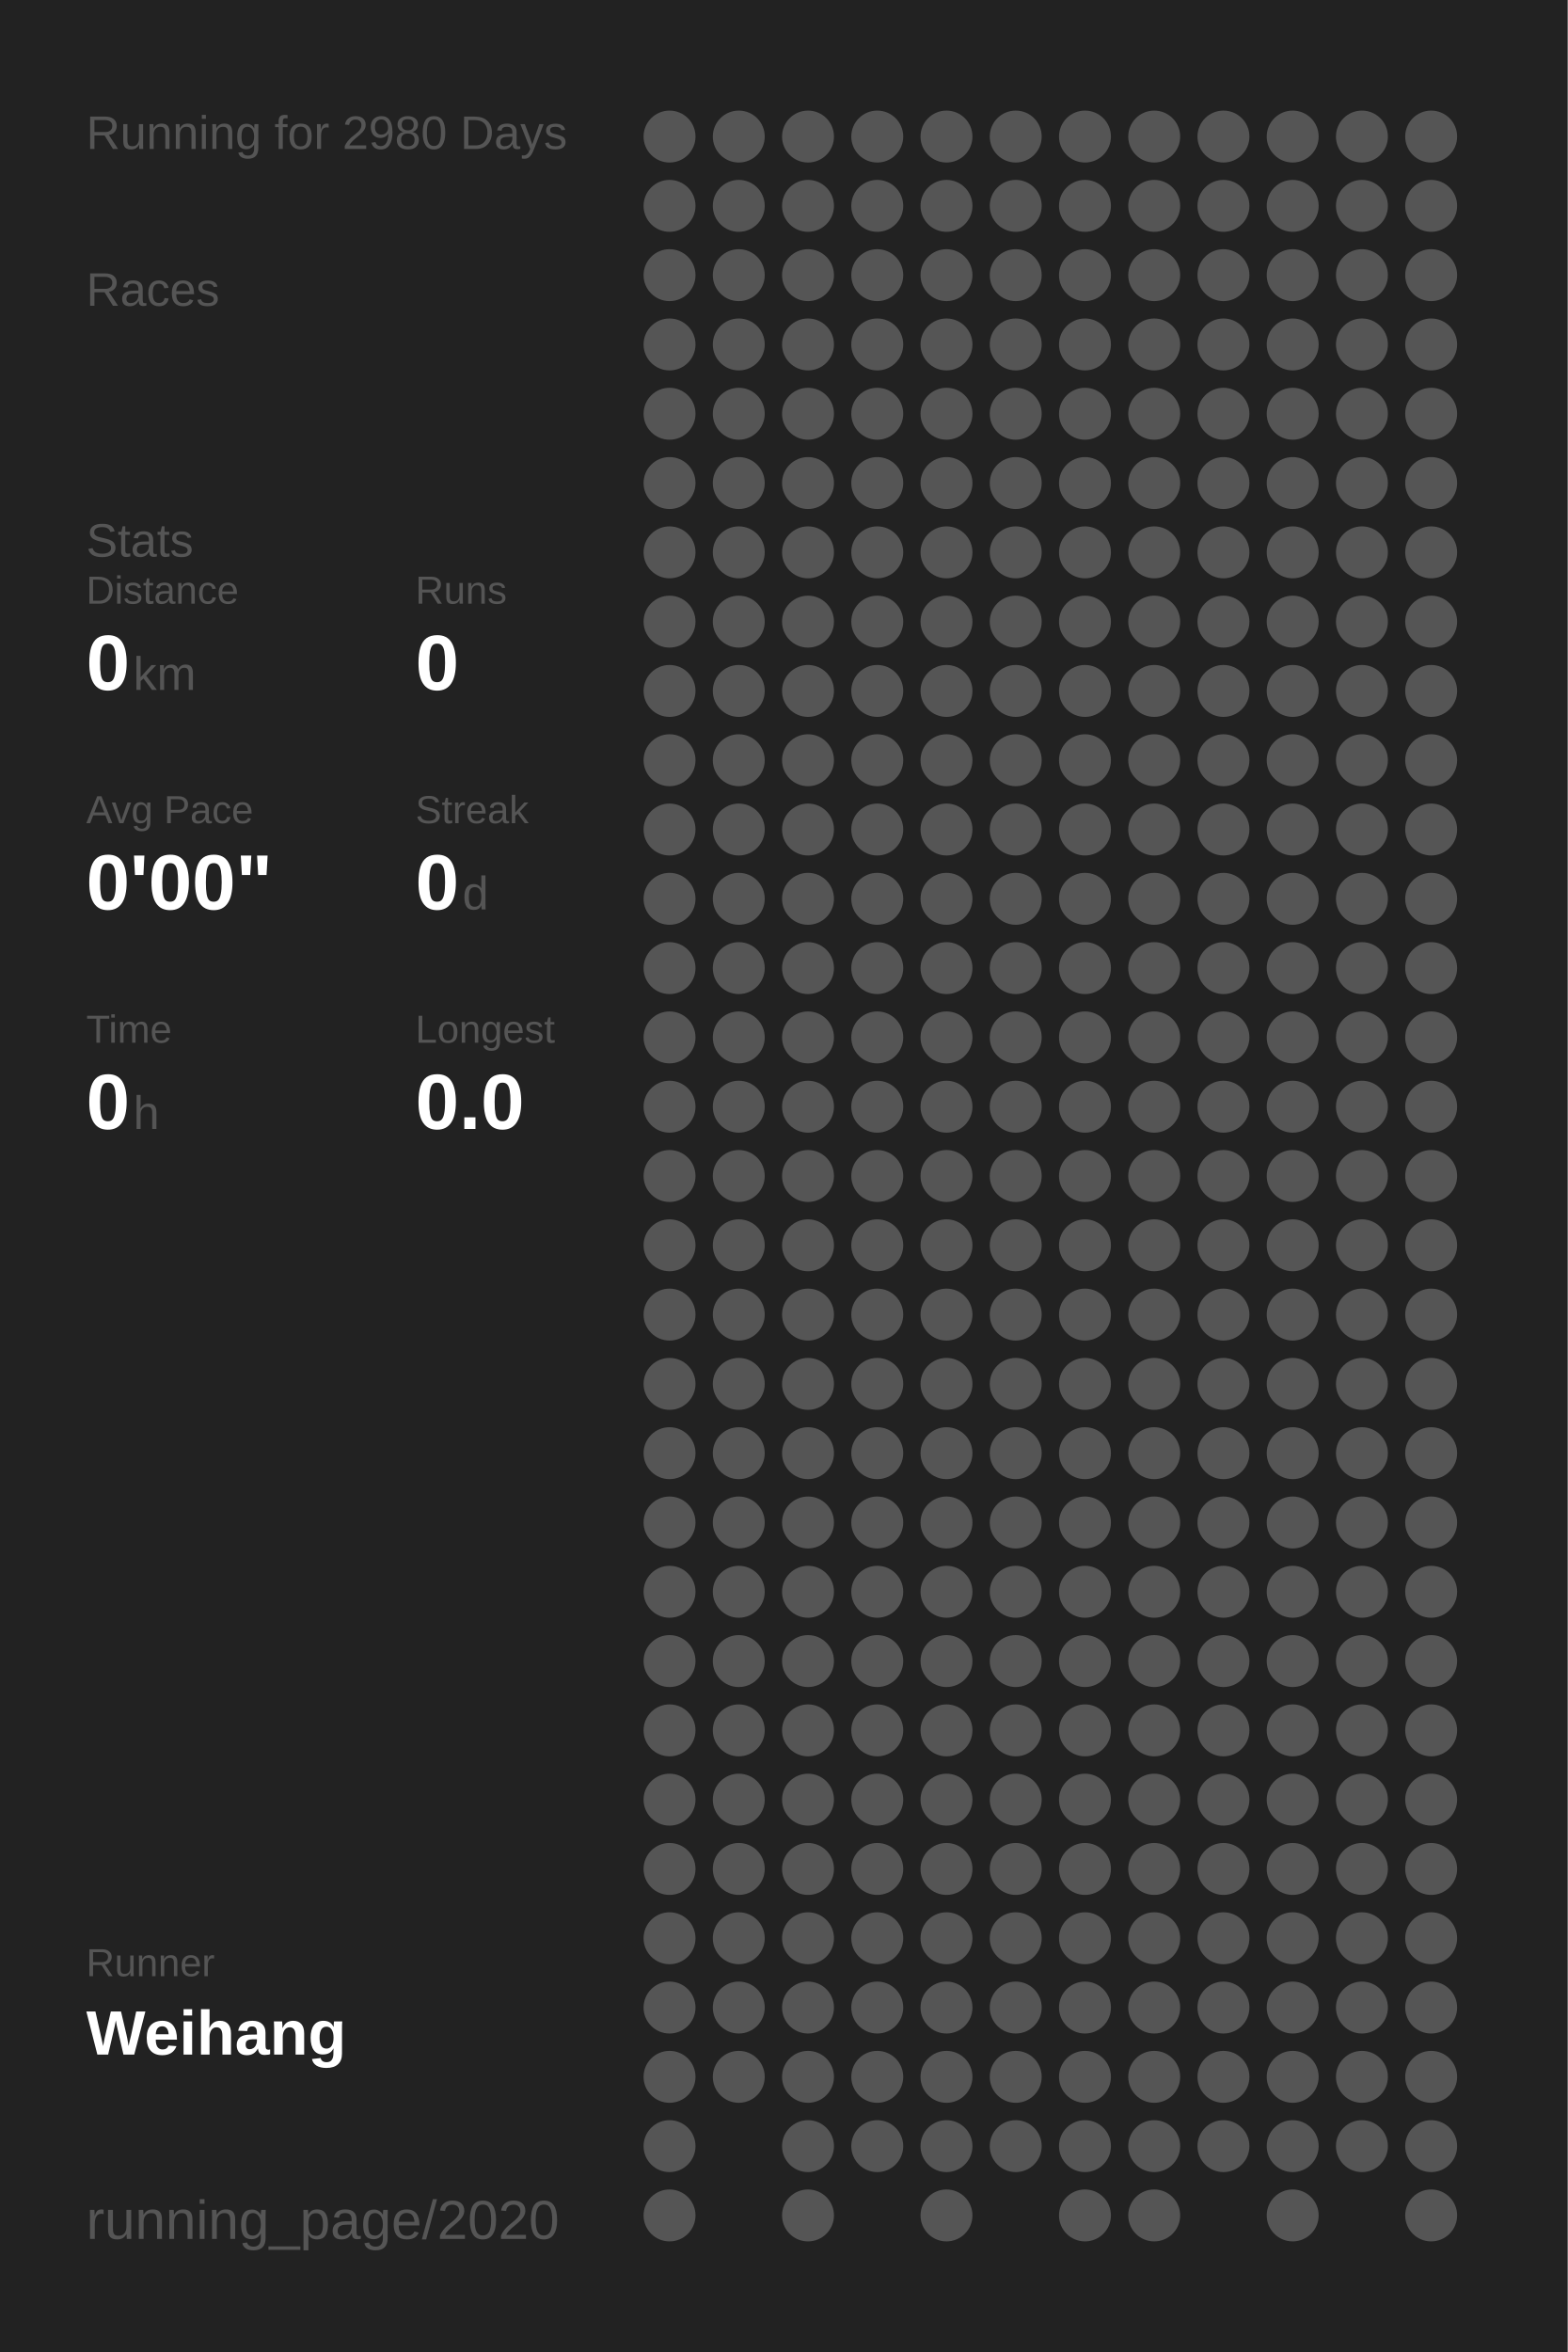
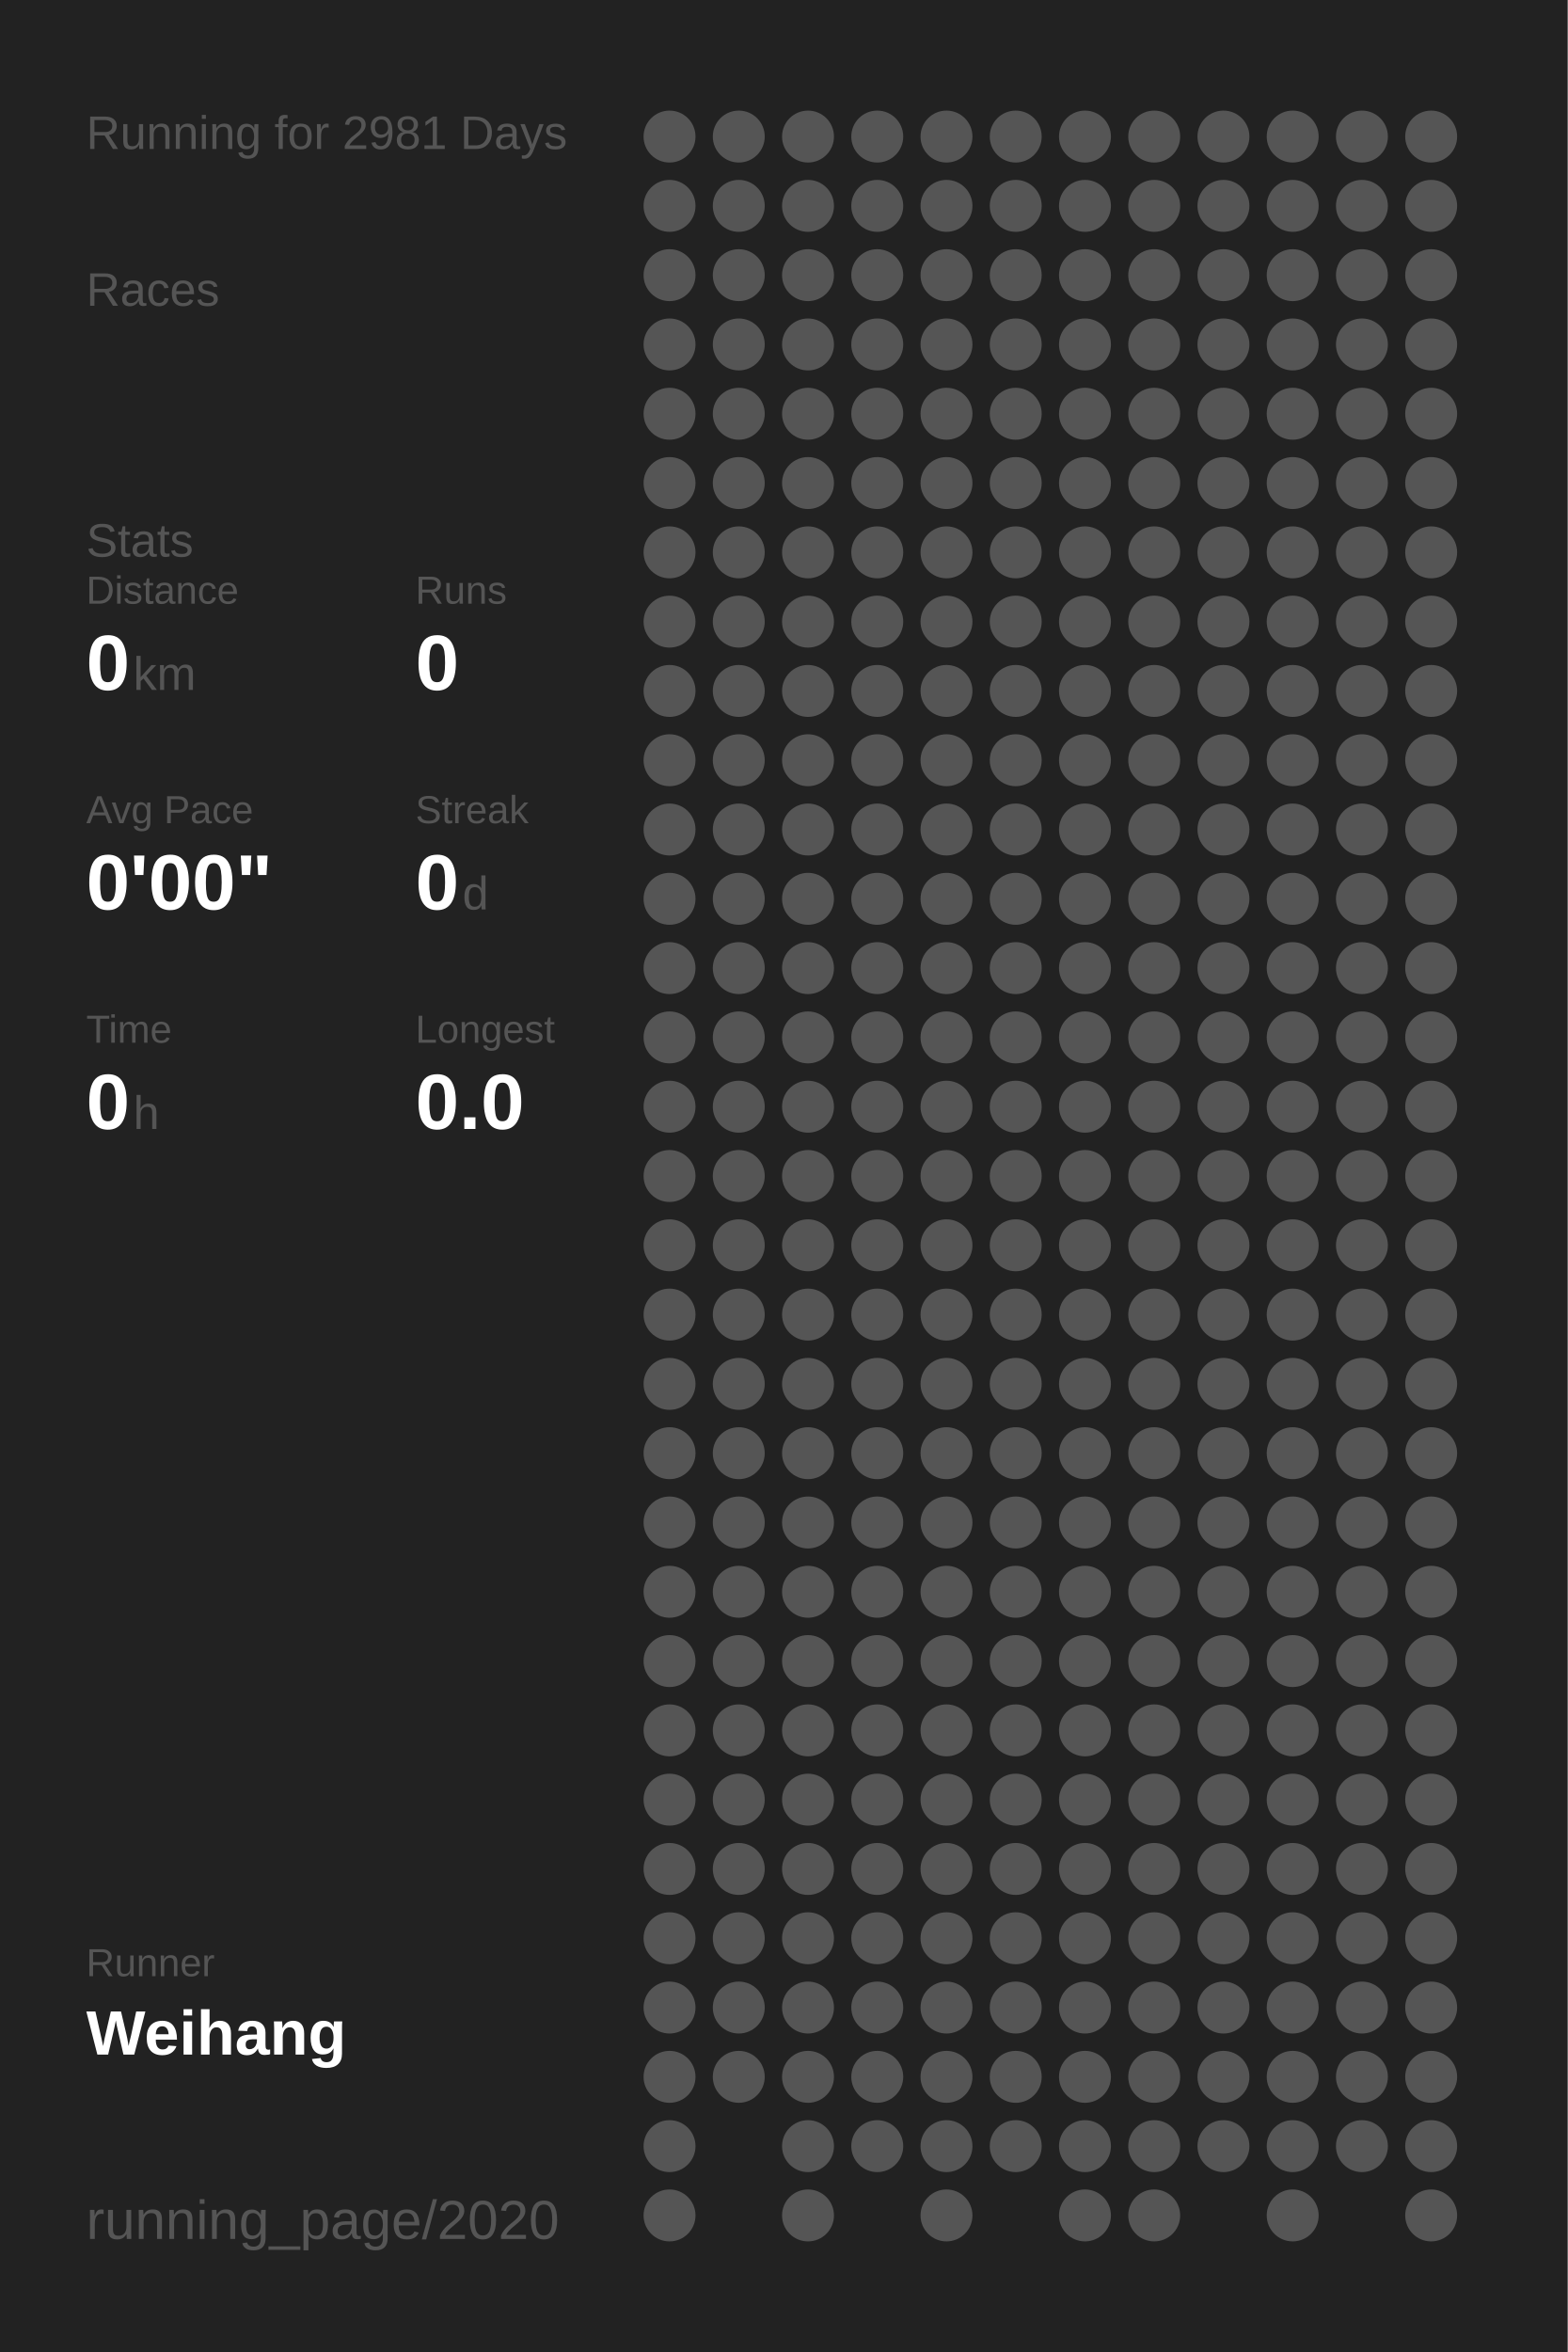
<svg xmlns="http://www.w3.org/2000/svg" baseProfile="full" height="300mm" version="1.1" viewBox="0,0,200,300" width="200mm">
  <defs />
  <rect fill="#222222" height="300" width="200" x="0" y="0" />
-   <text fill="#555555" style="font-size:6px; font-family:Arial;" x="11" y="19">Running for 2980 Days</text>
+   <text fill="#555555" style="font-size:6px; font-family:Arial;" x="11" y="19">Running for 2981 Days</text>
  <text fill="#555555" style="font-size:6px; font-family:Arial;" x="11" y="39">Races</text>
  <text fill="#555555" style="font-size:6px; font-family:Arial;" x="11" y="71">Stats</text>
  <text fill="#555555" style="font-size:5px; font-family:Arial;" x="11" y="77">Distance</text>
  <text fill="#FFFFFF" style="font-size:10px; font-family:Arial; font-weight:bold;" x="11" y="88">0</text>
  <text fill="#555555" style="font-size:6px; font-family:Arial;" x="17" y="88">km</text>
  <text fill="#555555" style="font-size:5px; font-family:Arial;" x="53" y="77">Runs</text>
  <text fill="#FFFFFF" style="font-size:10px; font-family:Arial; font-weight:bold;" x="53" y="88">0</text>
  <text fill="#555555" style="font-size:5px; font-family:Arial;" x="11" y="105">Avg Pace</text>
  <text fill="#FFFFFF" style="font-size:10px; font-family:Arial; font-weight:bold;" x="11" y="116">0'00"</text>
  <text fill="#555555" style="font-size:5px; font-family:Arial;" x="53" y="105">Streak</text>
  <text fill="#FFFFFF" style="font-size:10px; font-family:Arial; font-weight:bold;" x="53" y="116">0</text>
  <text fill="#555555" style="font-size:6px; font-family:Arial;" x="59" y="116">d</text>
  <text fill="#555555" style="font-size:5px; font-family:Arial;" x="11" y="133">Time</text>
  <text fill="#FFFFFF" style="font-size:10px; font-family:Arial; font-weight:bold;" x="11" y="144">0</text>
  <text fill="#555555" style="font-size:6px; font-family:Arial;" x="17" y="144">h</text>
  <text fill="#555555" style="font-size:5px; font-family:Arial;" x="53" y="133">Longest</text>
  <text fill="#FFFFFF" style="font-size:10px; font-family:Arial; font-weight:bold;" x="53" y="144">0.0</text>
  <text fill="#555555" style="font-size:5px; font-family:Arial;" x="11" y="252.065">Runner</text>
  <text fill="#FFFFFF" style="font-size:8px; font-family:Arial; font-weight:bold;" x="11" y="262.065">Weihang</text>
  <text fill="#555555" style="font-size:7px; font-family:Arial;" x="11" y="285.581">running_page/2020</text>
  <circle cx="85.417" cy="17.419" fill="#555555" r="3.312" />
  <circle cx="85.417" cy="26.258" fill="#555555" r="3.312" />
  <circle cx="85.417" cy="35.097" fill="#555555" r="3.312" />
  <circle cx="85.417" cy="43.935" fill="#555555" r="3.312" />
  <circle cx="85.417" cy="52.774" fill="#555555" r="3.312" />
  <circle cx="85.417" cy="61.613" fill="#555555" r="3.312" />
  <circle cx="85.417" cy="70.452" fill="#555555" r="3.312" />
  <circle cx="85.417" cy="79.29" fill="#555555" r="3.312" />
  <circle cx="85.417" cy="88.129" fill="#555555" r="3.312" />
  <circle cx="85.417" cy="96.968" fill="#555555" r="3.312" />
  <circle cx="85.417" cy="105.806" fill="#555555" r="3.312" />
  <circle cx="85.417" cy="114.645" fill="#555555" r="3.312" />
  <circle cx="85.417" cy="123.484" fill="#555555" r="3.312" />
  <circle cx="85.417" cy="132.323" fill="#555555" r="3.312" />
  <circle cx="85.417" cy="141.161" fill="#555555" r="3.312" />
  <circle cx="85.417" cy="150" fill="#555555" r="3.312" />
  <circle cx="85.417" cy="158.839" fill="#555555" r="3.312" />
  <circle cx="85.417" cy="167.677" fill="#555555" r="3.312" />
  <circle cx="85.417" cy="176.516" fill="#555555" r="3.312" />
  <circle cx="85.417" cy="185.355" fill="#555555" r="3.312" />
  <circle cx="85.417" cy="194.194" fill="#555555" r="3.312" />
  <circle cx="85.417" cy="203.032" fill="#555555" r="3.312" />
  <circle cx="85.417" cy="211.871" fill="#555555" r="3.312" />
  <circle cx="85.417" cy="220.71" fill="#555555" r="3.312" />
  <circle cx="85.417" cy="229.548" fill="#555555" r="3.312" />
  <circle cx="85.417" cy="238.387" fill="#555555" r="3.312" />
  <circle cx="85.417" cy="247.226" fill="#555555" r="3.312" />
  <circle cx="85.417" cy="256.065" fill="#555555" r="3.312" />
  <circle cx="85.417" cy="264.903" fill="#555555" r="3.312" />
  <circle cx="85.417" cy="273.742" fill="#555555" r="3.312" />
  <circle cx="85.417" cy="282.581" fill="#555555" r="3.312" />
  <circle cx="94.25" cy="17.419" fill="#555555" r="3.312" />
  <circle cx="94.25" cy="26.258" fill="#555555" r="3.312" />
  <circle cx="94.25" cy="35.097" fill="#555555" r="3.312" />
  <circle cx="94.25" cy="43.935" fill="#555555" r="3.312" />
  <circle cx="94.25" cy="52.774" fill="#555555" r="3.312" />
  <circle cx="94.25" cy="61.613" fill="#555555" r="3.312" />
  <circle cx="94.25" cy="70.452" fill="#555555" r="3.312" />
  <circle cx="94.25" cy="79.29" fill="#555555" r="3.312" />
  <circle cx="94.25" cy="88.129" fill="#555555" r="3.312" />
  <circle cx="94.25" cy="96.968" fill="#555555" r="3.312" />
  <circle cx="94.25" cy="105.806" fill="#555555" r="3.312" />
  <circle cx="94.25" cy="114.645" fill="#555555" r="3.312" />
  <circle cx="94.25" cy="123.484" fill="#555555" r="3.312" />
  <circle cx="94.25" cy="132.323" fill="#555555" r="3.312" />
  <circle cx="94.25" cy="141.161" fill="#555555" r="3.312" />
  <circle cx="94.25" cy="150" fill="#555555" r="3.312" />
  <circle cx="94.25" cy="158.839" fill="#555555" r="3.312" />
  <circle cx="94.25" cy="167.677" fill="#555555" r="3.312" />
  <circle cx="94.25" cy="176.516" fill="#555555" r="3.312" />
  <circle cx="94.25" cy="185.355" fill="#555555" r="3.312" />
  <circle cx="94.25" cy="194.194" fill="#555555" r="3.312" />
  <circle cx="94.25" cy="203.032" fill="#555555" r="3.312" />
  <circle cx="94.25" cy="211.871" fill="#555555" r="3.312" />
  <circle cx="94.25" cy="220.71" fill="#555555" r="3.312" />
  <circle cx="94.25" cy="229.548" fill="#555555" r="3.312" />
  <circle cx="94.25" cy="238.387" fill="#555555" r="3.312" />
  <circle cx="94.25" cy="247.226" fill="#555555" r="3.312" />
  <circle cx="94.25" cy="256.065" fill="#555555" r="3.312" />
  <circle cx="94.25" cy="264.903" fill="#555555" r="3.312" />
  <circle cx="103.083" cy="17.419" fill="#555555" r="3.312" />
  <circle cx="103.083" cy="26.258" fill="#555555" r="3.312" />
  <circle cx="103.083" cy="35.097" fill="#555555" r="3.312" />
  <circle cx="103.083" cy="43.935" fill="#555555" r="3.312" />
  <circle cx="103.083" cy="52.774" fill="#555555" r="3.312" />
  <circle cx="103.083" cy="61.613" fill="#555555" r="3.312" />
  <circle cx="103.083" cy="70.452" fill="#555555" r="3.312" />
  <circle cx="103.083" cy="79.29" fill="#555555" r="3.312" />
  <circle cx="103.083" cy="88.129" fill="#555555" r="3.312" />
  <circle cx="103.083" cy="96.968" fill="#555555" r="3.312" />
  <circle cx="103.083" cy="105.806" fill="#555555" r="3.312" />
  <circle cx="103.083" cy="114.645" fill="#555555" r="3.312" />
  <circle cx="103.083" cy="123.484" fill="#555555" r="3.312" />
  <circle cx="103.083" cy="132.323" fill="#555555" r="3.312" />
  <circle cx="103.083" cy="141.161" fill="#555555" r="3.312" />
  <circle cx="103.083" cy="150" fill="#555555" r="3.312" />
  <circle cx="103.083" cy="158.839" fill="#555555" r="3.312" />
  <circle cx="103.083" cy="167.677" fill="#555555" r="3.312" />
  <circle cx="103.083" cy="176.516" fill="#555555" r="3.312" />
  <circle cx="103.083" cy="185.355" fill="#555555" r="3.312" />
  <circle cx="103.083" cy="194.194" fill="#555555" r="3.312" />
  <circle cx="103.083" cy="203.032" fill="#555555" r="3.312" />
  <circle cx="103.083" cy="211.871" fill="#555555" r="3.312" />
  <circle cx="103.083" cy="220.71" fill="#555555" r="3.312" />
  <circle cx="103.083" cy="229.548" fill="#555555" r="3.312" />
  <circle cx="103.083" cy="238.387" fill="#555555" r="3.312" />
  <circle cx="103.083" cy="247.226" fill="#555555" r="3.312" />
  <circle cx="103.083" cy="256.065" fill="#555555" r="3.312" />
  <circle cx="103.083" cy="264.903" fill="#555555" r="3.312" />
  <circle cx="103.083" cy="273.742" fill="#555555" r="3.312" />
  <circle cx="103.083" cy="282.581" fill="#555555" r="3.312" />
  <circle cx="111.917" cy="17.419" fill="#555555" r="3.312" />
  <circle cx="111.917" cy="26.258" fill="#555555" r="3.312" />
  <circle cx="111.917" cy="35.097" fill="#555555" r="3.312" />
  <circle cx="111.917" cy="43.935" fill="#555555" r="3.312" />
  <circle cx="111.917" cy="52.774" fill="#555555" r="3.312" />
  <circle cx="111.917" cy="61.613" fill="#555555" r="3.312" />
  <circle cx="111.917" cy="70.452" fill="#555555" r="3.312" />
  <circle cx="111.917" cy="79.29" fill="#555555" r="3.312" />
  <circle cx="111.917" cy="88.129" fill="#555555" r="3.312" />
  <circle cx="111.917" cy="96.968" fill="#555555" r="3.312" />
  <circle cx="111.917" cy="105.806" fill="#555555" r="3.312" />
  <circle cx="111.917" cy="114.645" fill="#555555" r="3.312" />
  <circle cx="111.917" cy="123.484" fill="#555555" r="3.312" />
  <circle cx="111.917" cy="132.323" fill="#555555" r="3.312" />
  <circle cx="111.917" cy="141.161" fill="#555555" r="3.312" />
  <circle cx="111.917" cy="150" fill="#555555" r="3.312" />
  <circle cx="111.917" cy="158.839" fill="#555555" r="3.312" />
  <circle cx="111.917" cy="167.677" fill="#555555" r="3.312" />
  <circle cx="111.917" cy="176.516" fill="#555555" r="3.312" />
  <circle cx="111.917" cy="185.355" fill="#555555" r="3.312" />
  <circle cx="111.917" cy="194.194" fill="#555555" r="3.312" />
  <circle cx="111.917" cy="203.032" fill="#555555" r="3.312" />
  <circle cx="111.917" cy="211.871" fill="#555555" r="3.312" />
  <circle cx="111.917" cy="220.71" fill="#555555" r="3.312" />
  <circle cx="111.917" cy="229.548" fill="#555555" r="3.312" />
  <circle cx="111.917" cy="238.387" fill="#555555" r="3.312" />
  <circle cx="111.917" cy="247.226" fill="#555555" r="3.312" />
  <circle cx="111.917" cy="256.065" fill="#555555" r="3.312" />
  <circle cx="111.917" cy="264.903" fill="#555555" r="3.312" />
  <circle cx="111.917" cy="273.742" fill="#555555" r="3.312" />
  <circle cx="120.75" cy="17.419" fill="#555555" r="3.312" />
  <circle cx="120.75" cy="26.258" fill="#555555" r="3.312" />
  <circle cx="120.75" cy="35.097" fill="#555555" r="3.312" />
  <circle cx="120.75" cy="43.935" fill="#555555" r="3.312" />
  <circle cx="120.75" cy="52.774" fill="#555555" r="3.312" />
  <circle cx="120.75" cy="61.613" fill="#555555" r="3.312" />
  <circle cx="120.75" cy="70.452" fill="#555555" r="3.312" />
  <circle cx="120.75" cy="79.29" fill="#555555" r="3.312" />
  <circle cx="120.75" cy="88.129" fill="#555555" r="3.312" />
  <circle cx="120.75" cy="96.968" fill="#555555" r="3.312" />
  <circle cx="120.75" cy="105.806" fill="#555555" r="3.312" />
  <circle cx="120.75" cy="114.645" fill="#555555" r="3.312" />
  <circle cx="120.75" cy="123.484" fill="#555555" r="3.312" />
  <circle cx="120.75" cy="132.323" fill="#555555" r="3.312" />
  <circle cx="120.75" cy="141.161" fill="#555555" r="3.312" />
  <circle cx="120.75" cy="150" fill="#555555" r="3.312" />
  <circle cx="120.75" cy="158.839" fill="#555555" r="3.312" />
  <circle cx="120.75" cy="167.677" fill="#555555" r="3.312" />
  <circle cx="120.75" cy="176.516" fill="#555555" r="3.312" />
  <circle cx="120.75" cy="185.355" fill="#555555" r="3.312" />
  <circle cx="120.75" cy="194.194" fill="#555555" r="3.312" />
  <circle cx="120.75" cy="203.032" fill="#555555" r="3.312" />
  <circle cx="120.75" cy="211.871" fill="#555555" r="3.312" />
  <circle cx="120.75" cy="220.71" fill="#555555" r="3.312" />
  <circle cx="120.75" cy="229.548" fill="#555555" r="3.312" />
  <circle cx="120.75" cy="238.387" fill="#555555" r="3.312" />
  <circle cx="120.75" cy="247.226" fill="#555555" r="3.312" />
  <circle cx="120.75" cy="256.065" fill="#555555" r="3.312" />
  <circle cx="120.75" cy="264.903" fill="#555555" r="3.312" />
  <circle cx="120.75" cy="273.742" fill="#555555" r="3.312" />
  <circle cx="120.75" cy="282.581" fill="#555555" r="3.312" />
  <circle cx="129.583" cy="17.419" fill="#555555" r="3.312" />
  <circle cx="129.583" cy="26.258" fill="#555555" r="3.312" />
  <circle cx="129.583" cy="35.097" fill="#555555" r="3.312" />
  <circle cx="129.583" cy="43.935" fill="#555555" r="3.312" />
  <circle cx="129.583" cy="52.774" fill="#555555" r="3.312" />
  <circle cx="129.583" cy="61.613" fill="#555555" r="3.312" />
  <circle cx="129.583" cy="70.452" fill="#555555" r="3.312" />
  <circle cx="129.583" cy="79.29" fill="#555555" r="3.312" />
  <circle cx="129.583" cy="88.129" fill="#555555" r="3.312" />
  <circle cx="129.583" cy="96.968" fill="#555555" r="3.312" />
  <circle cx="129.583" cy="105.806" fill="#555555" r="3.312" />
  <circle cx="129.583" cy="114.645" fill="#555555" r="3.312" />
  <circle cx="129.583" cy="123.484" fill="#555555" r="3.312" />
  <circle cx="129.583" cy="132.323" fill="#555555" r="3.312" />
  <circle cx="129.583" cy="141.161" fill="#555555" r="3.312" />
  <circle cx="129.583" cy="150" fill="#555555" r="3.312" />
  <circle cx="129.583" cy="158.839" fill="#555555" r="3.312" />
  <circle cx="129.583" cy="167.677" fill="#555555" r="3.312" />
  <circle cx="129.583" cy="176.516" fill="#555555" r="3.312" />
  <circle cx="129.583" cy="185.355" fill="#555555" r="3.312" />
  <circle cx="129.583" cy="194.194" fill="#555555" r="3.312" />
  <circle cx="129.583" cy="203.032" fill="#555555" r="3.312" />
  <circle cx="129.583" cy="211.871" fill="#555555" r="3.312" />
  <circle cx="129.583" cy="220.71" fill="#555555" r="3.312" />
  <circle cx="129.583" cy="229.548" fill="#555555" r="3.312" />
  <circle cx="129.583" cy="238.387" fill="#555555" r="3.312" />
  <circle cx="129.583" cy="247.226" fill="#555555" r="3.312" />
  <circle cx="129.583" cy="256.065" fill="#555555" r="3.312" />
  <circle cx="129.583" cy="264.903" fill="#555555" r="3.312" />
  <circle cx="129.583" cy="273.742" fill="#555555" r="3.312" />
  <circle cx="138.417" cy="17.419" fill="#555555" r="3.312" />
  <circle cx="138.417" cy="26.258" fill="#555555" r="3.312" />
  <circle cx="138.417" cy="35.097" fill="#555555" r="3.312" />
  <circle cx="138.417" cy="43.935" fill="#555555" r="3.312" />
  <circle cx="138.417" cy="52.774" fill="#555555" r="3.312" />
  <circle cx="138.417" cy="61.613" fill="#555555" r="3.312" />
  <circle cx="138.417" cy="70.452" fill="#555555" r="3.312" />
  <circle cx="138.417" cy="79.29" fill="#555555" r="3.312" />
  <circle cx="138.417" cy="88.129" fill="#555555" r="3.312" />
  <circle cx="138.417" cy="96.968" fill="#555555" r="3.312" />
  <circle cx="138.417" cy="105.806" fill="#555555" r="3.312" />
  <circle cx="138.417" cy="114.645" fill="#555555" r="3.312" />
  <circle cx="138.417" cy="123.484" fill="#555555" r="3.312" />
  <circle cx="138.417" cy="132.323" fill="#555555" r="3.312" />
  <circle cx="138.417" cy="141.161" fill="#555555" r="3.312" />
  <circle cx="138.417" cy="150" fill="#555555" r="3.312" />
  <circle cx="138.417" cy="158.839" fill="#555555" r="3.312" />
  <circle cx="138.417" cy="167.677" fill="#555555" r="3.312" />
  <circle cx="138.417" cy="176.516" fill="#555555" r="3.312" />
  <circle cx="138.417" cy="185.355" fill="#555555" r="3.312" />
  <circle cx="138.417" cy="194.194" fill="#555555" r="3.312" />
  <circle cx="138.417" cy="203.032" fill="#555555" r="3.312" />
  <circle cx="138.417" cy="211.871" fill="#555555" r="3.312" />
  <circle cx="138.417" cy="220.71" fill="#555555" r="3.312" />
  <circle cx="138.417" cy="229.548" fill="#555555" r="3.312" />
  <circle cx="138.417" cy="238.387" fill="#555555" r="3.312" />
  <circle cx="138.417" cy="247.226" fill="#555555" r="3.312" />
  <circle cx="138.417" cy="256.065" fill="#555555" r="3.312" />
  <circle cx="138.417" cy="264.903" fill="#555555" r="3.312" />
  <circle cx="138.417" cy="273.742" fill="#555555" r="3.312" />
  <circle cx="138.417" cy="282.581" fill="#555555" r="3.312" />
  <circle cx="147.25" cy="17.419" fill="#555555" r="3.312" />
  <circle cx="147.25" cy="26.258" fill="#555555" r="3.312" />
  <circle cx="147.25" cy="35.097" fill="#555555" r="3.312" />
  <circle cx="147.25" cy="43.935" fill="#555555" r="3.312" />
  <circle cx="147.25" cy="52.774" fill="#555555" r="3.312" />
  <circle cx="147.25" cy="61.613" fill="#555555" r="3.312" />
  <circle cx="147.25" cy="70.452" fill="#555555" r="3.312" />
  <circle cx="147.25" cy="79.29" fill="#555555" r="3.312" />
  <circle cx="147.25" cy="88.129" fill="#555555" r="3.312" />
  <circle cx="147.25" cy="96.968" fill="#555555" r="3.312" />
  <circle cx="147.25" cy="105.806" fill="#555555" r="3.312" />
  <circle cx="147.25" cy="114.645" fill="#555555" r="3.312" />
  <circle cx="147.25" cy="123.484" fill="#555555" r="3.312" />
  <circle cx="147.25" cy="132.323" fill="#555555" r="3.312" />
  <circle cx="147.25" cy="141.161" fill="#555555" r="3.312" />
  <circle cx="147.25" cy="150" fill="#555555" r="3.312" />
  <circle cx="147.25" cy="158.839" fill="#555555" r="3.312" />
  <circle cx="147.25" cy="167.677" fill="#555555" r="3.312" />
  <circle cx="147.25" cy="176.516" fill="#555555" r="3.312" />
  <circle cx="147.25" cy="185.355" fill="#555555" r="3.312" />
  <circle cx="147.25" cy="194.194" fill="#555555" r="3.312" />
  <circle cx="147.25" cy="203.032" fill="#555555" r="3.312" />
  <circle cx="147.25" cy="211.871" fill="#555555" r="3.312" />
  <circle cx="147.25" cy="220.71" fill="#555555" r="3.312" />
  <circle cx="147.25" cy="229.548" fill="#555555" r="3.312" />
  <circle cx="147.25" cy="238.387" fill="#555555" r="3.312" />
  <circle cx="147.25" cy="247.226" fill="#555555" r="3.312" />
  <circle cx="147.25" cy="256.065" fill="#555555" r="3.312" />
  <circle cx="147.25" cy="264.903" fill="#555555" r="3.312" />
  <circle cx="147.25" cy="273.742" fill="#555555" r="3.312" />
  <circle cx="147.25" cy="282.581" fill="#555555" r="3.312" />
  <circle cx="156.083" cy="17.419" fill="#555555" r="3.312" />
  <circle cx="156.083" cy="26.258" fill="#555555" r="3.312" />
  <circle cx="156.083" cy="35.097" fill="#555555" r="3.312" />
  <circle cx="156.083" cy="43.935" fill="#555555" r="3.312" />
  <circle cx="156.083" cy="52.774" fill="#555555" r="3.312" />
  <circle cx="156.083" cy="61.613" fill="#555555" r="3.312" />
  <circle cx="156.083" cy="70.452" fill="#555555" r="3.312" />
  <circle cx="156.083" cy="79.29" fill="#555555" r="3.312" />
  <circle cx="156.083" cy="88.129" fill="#555555" r="3.312" />
  <circle cx="156.083" cy="96.968" fill="#555555" r="3.312" />
  <circle cx="156.083" cy="105.806" fill="#555555" r="3.312" />
  <circle cx="156.083" cy="114.645" fill="#555555" r="3.312" />
  <circle cx="156.083" cy="123.484" fill="#555555" r="3.312" />
  <circle cx="156.083" cy="132.323" fill="#555555" r="3.312" />
  <circle cx="156.083" cy="141.161" fill="#555555" r="3.312" />
  <circle cx="156.083" cy="150" fill="#555555" r="3.312" />
  <circle cx="156.083" cy="158.839" fill="#555555" r="3.312" />
  <circle cx="156.083" cy="167.677" fill="#555555" r="3.312" />
  <circle cx="156.083" cy="176.516" fill="#555555" r="3.312" />
  <circle cx="156.083" cy="185.355" fill="#555555" r="3.312" />
  <circle cx="156.083" cy="194.194" fill="#555555" r="3.312" />
  <circle cx="156.083" cy="203.032" fill="#555555" r="3.312" />
  <circle cx="156.083" cy="211.871" fill="#555555" r="3.312" />
  <circle cx="156.083" cy="220.71" fill="#555555" r="3.312" />
  <circle cx="156.083" cy="229.548" fill="#555555" r="3.312" />
  <circle cx="156.083" cy="238.387" fill="#555555" r="3.312" />
  <circle cx="156.083" cy="247.226" fill="#555555" r="3.312" />
  <circle cx="156.083" cy="256.065" fill="#555555" r="3.312" />
  <circle cx="156.083" cy="264.903" fill="#555555" r="3.312" />
  <circle cx="156.083" cy="273.742" fill="#555555" r="3.312" />
  <circle cx="164.917" cy="17.419" fill="#555555" r="3.312" />
  <circle cx="164.917" cy="26.258" fill="#555555" r="3.312" />
  <circle cx="164.917" cy="35.097" fill="#555555" r="3.312" />
  <circle cx="164.917" cy="43.935" fill="#555555" r="3.312" />
  <circle cx="164.917" cy="52.774" fill="#555555" r="3.312" />
  <circle cx="164.917" cy="61.613" fill="#555555" r="3.312" />
  <circle cx="164.917" cy="70.452" fill="#555555" r="3.312" />
  <circle cx="164.917" cy="79.29" fill="#555555" r="3.312" />
  <circle cx="164.917" cy="88.129" fill="#555555" r="3.312" />
  <circle cx="164.917" cy="96.968" fill="#555555" r="3.312" />
  <circle cx="164.917" cy="105.806" fill="#555555" r="3.312" />
  <circle cx="164.917" cy="114.645" fill="#555555" r="3.312" />
  <circle cx="164.917" cy="123.484" fill="#555555" r="3.312" />
  <circle cx="164.917" cy="132.323" fill="#555555" r="3.312" />
  <circle cx="164.917" cy="141.161" fill="#555555" r="3.312" />
  <circle cx="164.917" cy="150" fill="#555555" r="3.312" />
  <circle cx="164.917" cy="158.839" fill="#555555" r="3.312" />
  <circle cx="164.917" cy="167.677" fill="#555555" r="3.312" />
  <circle cx="164.917" cy="176.516" fill="#555555" r="3.312" />
  <circle cx="164.917" cy="185.355" fill="#555555" r="3.312" />
  <circle cx="164.917" cy="194.194" fill="#555555" r="3.312" />
  <circle cx="164.917" cy="203.032" fill="#555555" r="3.312" />
  <circle cx="164.917" cy="211.871" fill="#555555" r="3.312" />
  <circle cx="164.917" cy="220.71" fill="#555555" r="3.312" />
  <circle cx="164.917" cy="229.548" fill="#555555" r="3.312" />
  <circle cx="164.917" cy="238.387" fill="#555555" r="3.312" />
  <circle cx="164.917" cy="247.226" fill="#555555" r="3.312" />
  <circle cx="164.917" cy="256.065" fill="#555555" r="3.312" />
  <circle cx="164.917" cy="264.903" fill="#555555" r="3.312" />
  <circle cx="164.917" cy="273.742" fill="#555555" r="3.312" />
  <circle cx="164.917" cy="282.581" fill="#555555" r="3.312" />
  <circle cx="173.75" cy="17.419" fill="#555555" r="3.312" />
  <circle cx="173.75" cy="26.258" fill="#555555" r="3.312" />
  <circle cx="173.75" cy="35.097" fill="#555555" r="3.312" />
  <circle cx="173.75" cy="43.935" fill="#555555" r="3.312" />
  <circle cx="173.75" cy="52.774" fill="#555555" r="3.312" />
  <circle cx="173.75" cy="61.613" fill="#555555" r="3.312" />
  <circle cx="173.75" cy="70.452" fill="#555555" r="3.312" />
  <circle cx="173.75" cy="79.29" fill="#555555" r="3.312" />
  <circle cx="173.75" cy="88.129" fill="#555555" r="3.312" />
  <circle cx="173.75" cy="96.968" fill="#555555" r="3.312" />
  <circle cx="173.75" cy="105.806" fill="#555555" r="3.312" />
  <circle cx="173.75" cy="114.645" fill="#555555" r="3.312" />
  <circle cx="173.75" cy="123.484" fill="#555555" r="3.312" />
  <circle cx="173.75" cy="132.323" fill="#555555" r="3.312" />
  <circle cx="173.75" cy="141.161" fill="#555555" r="3.312" />
  <circle cx="173.75" cy="150" fill="#555555" r="3.312" />
  <circle cx="173.75" cy="158.839" fill="#555555" r="3.312" />
  <circle cx="173.75" cy="167.677" fill="#555555" r="3.312" />
  <circle cx="173.75" cy="176.516" fill="#555555" r="3.312" />
  <circle cx="173.75" cy="185.355" fill="#555555" r="3.312" />
  <circle cx="173.75" cy="194.194" fill="#555555" r="3.312" />
  <circle cx="173.75" cy="203.032" fill="#555555" r="3.312" />
  <circle cx="173.75" cy="211.871" fill="#555555" r="3.312" />
  <circle cx="173.75" cy="220.71" fill="#555555" r="3.312" />
  <circle cx="173.75" cy="229.548" fill="#555555" r="3.312" />
  <circle cx="173.75" cy="238.387" fill="#555555" r="3.312" />
  <circle cx="173.75" cy="247.226" fill="#555555" r="3.312" />
  <circle cx="173.75" cy="256.065" fill="#555555" r="3.312" />
  <circle cx="173.75" cy="264.903" fill="#555555" r="3.312" />
  <circle cx="173.75" cy="273.742" fill="#555555" r="3.312" />
  <circle cx="182.583" cy="17.419" fill="#555555" r="3.312" />
  <circle cx="182.583" cy="26.258" fill="#555555" r="3.312" />
  <circle cx="182.583" cy="35.097" fill="#555555" r="3.312" />
  <circle cx="182.583" cy="43.935" fill="#555555" r="3.312" />
  <circle cx="182.583" cy="52.774" fill="#555555" r="3.312" />
  <circle cx="182.583" cy="61.613" fill="#555555" r="3.312" />
  <circle cx="182.583" cy="70.452" fill="#555555" r="3.312" />
  <circle cx="182.583" cy="79.29" fill="#555555" r="3.312" />
  <circle cx="182.583" cy="88.129" fill="#555555" r="3.312" />
  <circle cx="182.583" cy="96.968" fill="#555555" r="3.312" />
  <circle cx="182.583" cy="105.806" fill="#555555" r="3.312" />
  <circle cx="182.583" cy="114.645" fill="#555555" r="3.312" />
  <circle cx="182.583" cy="123.484" fill="#555555" r="3.312" />
  <circle cx="182.583" cy="132.323" fill="#555555" r="3.312" />
  <circle cx="182.583" cy="141.161" fill="#555555" r="3.312" />
  <circle cx="182.583" cy="150" fill="#555555" r="3.312" />
  <circle cx="182.583" cy="158.839" fill="#555555" r="3.312" />
  <circle cx="182.583" cy="167.677" fill="#555555" r="3.312" />
  <circle cx="182.583" cy="176.516" fill="#555555" r="3.312" />
  <circle cx="182.583" cy="185.355" fill="#555555" r="3.312" />
  <circle cx="182.583" cy="194.194" fill="#555555" r="3.312" />
  <circle cx="182.583" cy="203.032" fill="#555555" r="3.312" />
  <circle cx="182.583" cy="211.871" fill="#555555" r="3.312" />
  <circle cx="182.583" cy="220.71" fill="#555555" r="3.312" />
  <circle cx="182.583" cy="229.548" fill="#555555" r="3.312" />
  <circle cx="182.583" cy="238.387" fill="#555555" r="3.312" />
  <circle cx="182.583" cy="247.226" fill="#555555" r="3.312" />
  <circle cx="182.583" cy="256.065" fill="#555555" r="3.312" />
  <circle cx="182.583" cy="264.903" fill="#555555" r="3.312" />
  <circle cx="182.583" cy="273.742" fill="#555555" r="3.312" />
  <circle cx="182.583" cy="282.581" fill="#555555" r="3.312" />
</svg>
